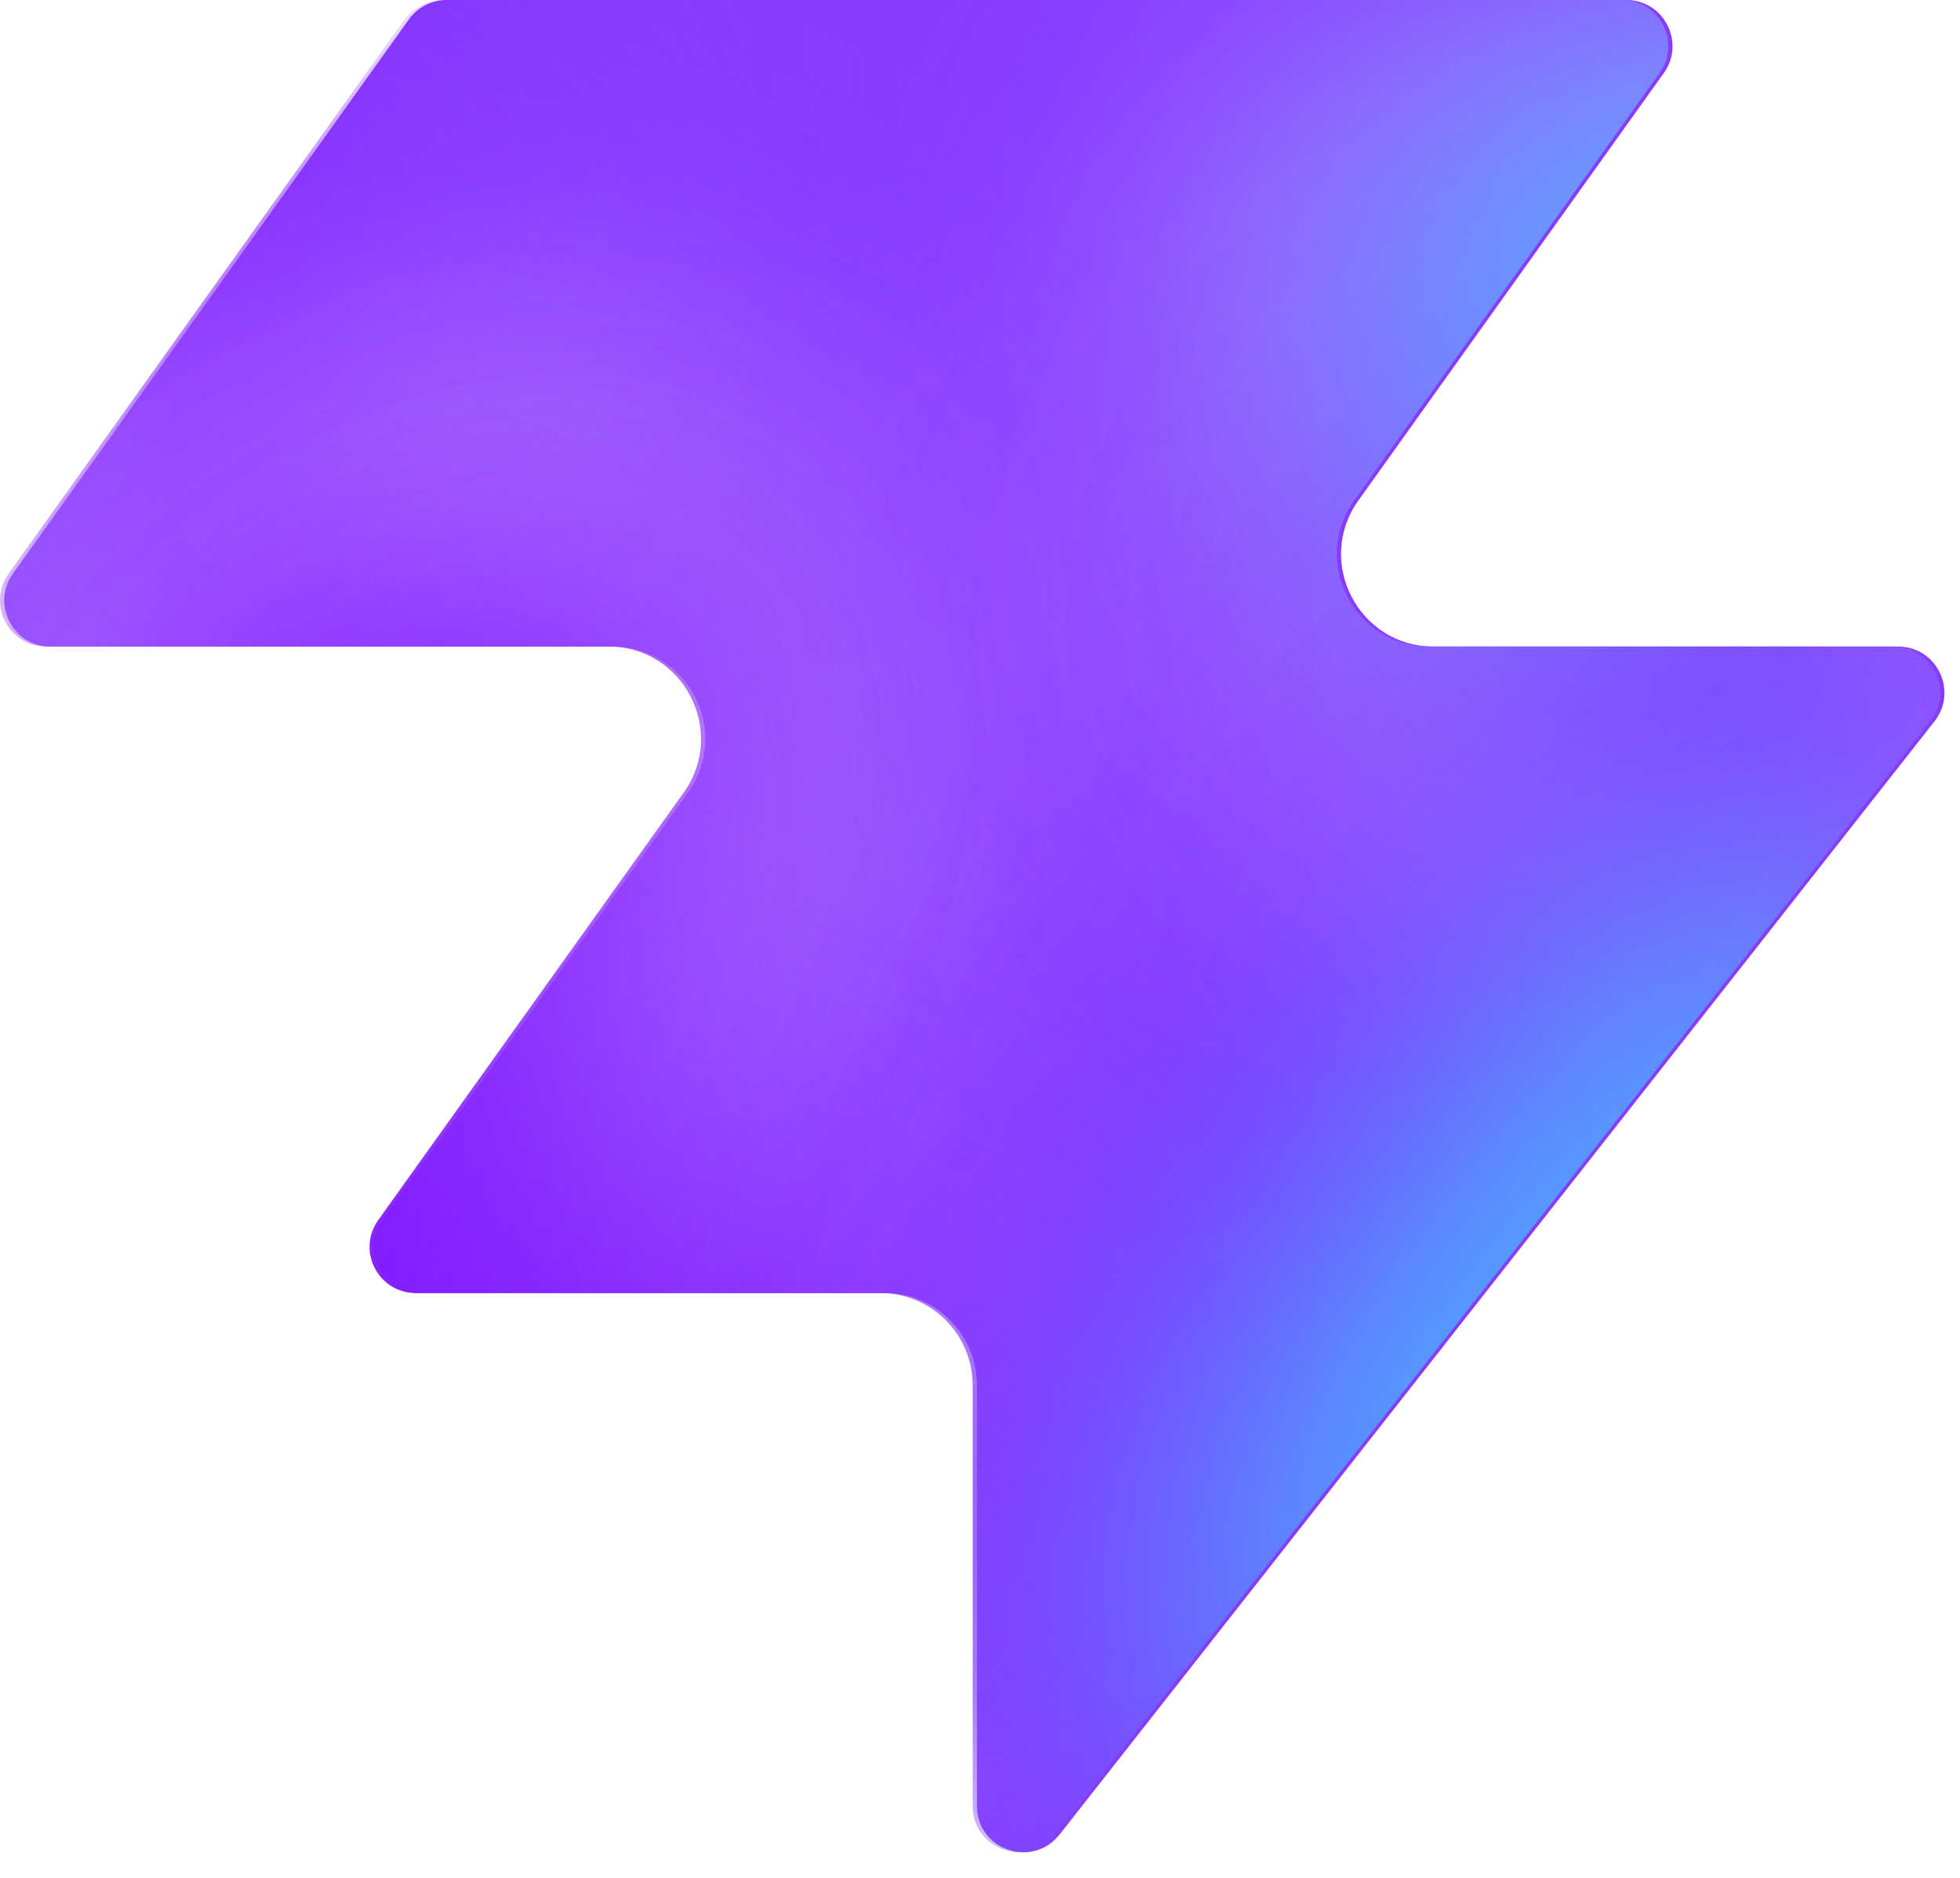
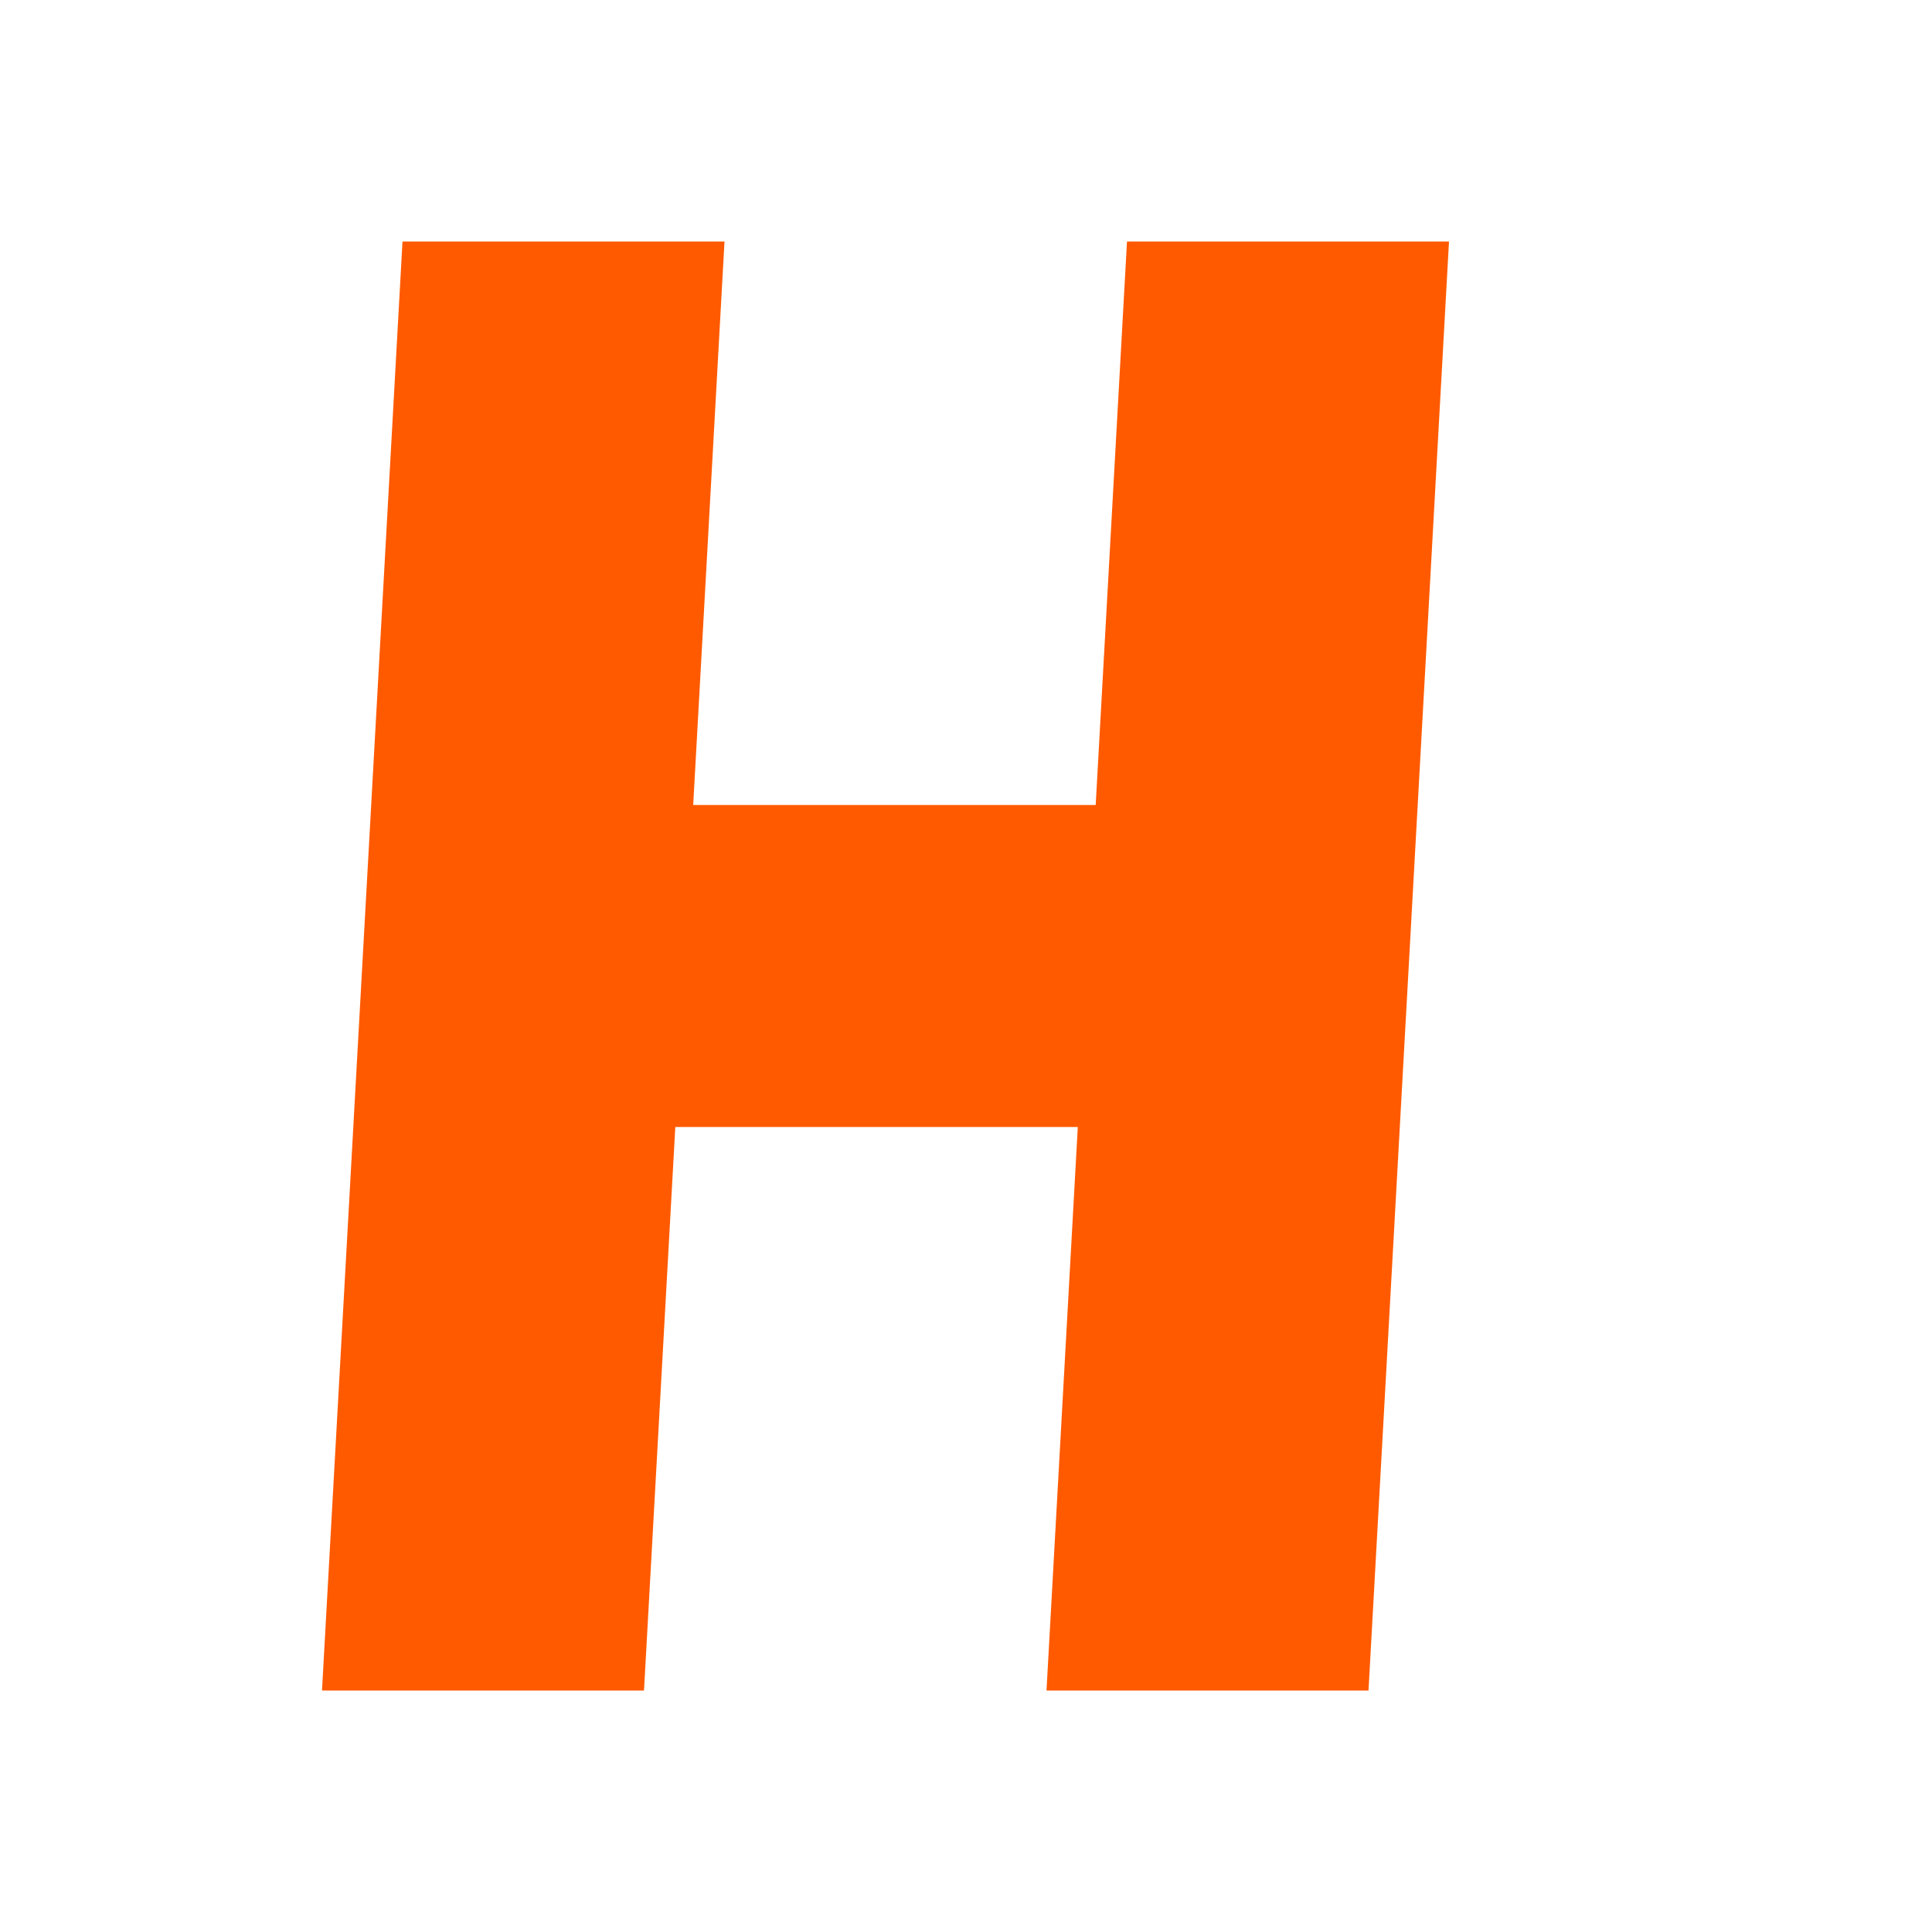
- <svg xmlns="http://www.w3.org/2000/svg" width="48" height="46" fill="none" viewBox="0 0 48 46">
-   <path fill="#863bff" d="M25.946 44.938c-.664.845-2.021.375-2.021-.698V33.937a2.26 2.26 0 0 0-2.262-2.262H10.287c-.92 0-1.456-1.04-.92-1.788l7.48-10.471c1.07-1.497 0-3.578-1.842-3.578H1.237c-.92 0-1.456-1.04-.92-1.788L10.013.474c.214-.297.556-.474.92-.474h28.894c.92 0 1.456 1.04.92 1.788l-7.48 10.471c-1.07 1.498 0 3.579 1.842 3.579h11.377c.943 0 1.473 1.088.89 1.83L25.947 44.94z" style="fill:#863bff;fill:color(display-p3 .525 .23 1);fill-opacity:1" />
-   <mask id="a" width="48" height="46" x="0" y="0" maskUnits="userSpaceOnUse" style="mask-type:alpha">
-     <path fill="#000" d="M25.842 44.938c-.664.844-2.021.375-2.021-.698V33.937a2.26 2.26 0 0 0-2.262-2.262H10.183c-.92 0-1.456-1.04-.92-1.788l7.48-10.471c1.07-1.498 0-3.579-1.842-3.579H1.133c-.92 0-1.456-1.04-.92-1.787L9.91.473c.214-.297.556-.474.92-.474h28.894c.92 0 1.456 1.04.92 1.788l-7.48 10.471c-1.07 1.498 0 3.578 1.842 3.578h11.377c.943 0 1.473 1.088.89 1.832L25.843 44.94z" style="fill:#000;fill-opacity:1" />
-   </mask>
-   <g mask="url(#a)">
-     <g filter="url(#b)">
-       <ellipse cx="5.508" cy="14.704" fill="#ede6ff" rx="5.508" ry="14.704" style="fill:#ede6ff;fill:color(display-p3 .927 .903 1);fill-opacity:1" transform="matrix(.00324 1 1 -.00324 -4.47 31.516)" />
-     </g>
-     <g filter="url(#c)">
-       <ellipse cx="10.399" cy="29.851" fill="#ede6ff" rx="10.399" ry="29.851" style="fill:#ede6ff;fill:color(display-p3 .927 .903 1);fill-opacity:1" transform="matrix(.00324 1 1 -.00324 -39.328 7.883)" />
-     </g>
-     <g filter="url(#d)">
-       <ellipse cx="5.508" cy="30.487" fill="#7e14ff" rx="5.508" ry="30.487" style="fill:#7e14ff;fill:color(display-p3 .492 .077 1);fill-opacity:1" transform="rotate(89.814 -25.913 -14.639)scale(1 -1)" />
-     </g>
-     <g filter="url(#e)">
-       <ellipse cx="5.508" cy="30.599" fill="#7e14ff" rx="5.508" ry="30.599" style="fill:#7e14ff;fill:color(display-p3 .492 .077 1);fill-opacity:1" transform="rotate(89.814 -32.644 -3.334)scale(1 -1)" />
-     </g>
-     <g filter="url(#f)">
-       <ellipse cx="5.508" cy="30.599" fill="#7e14ff" rx="5.508" ry="30.599" style="fill:#7e14ff;fill:color(display-p3 .492 .077 1);fill-opacity:1" transform="matrix(.00324 1 1 -.00324 -34.34 30.47)" />
-     </g>
-     <g filter="url(#g)">
-       <ellipse cx="14.072" cy="22.078" fill="#ede6ff" rx="14.072" ry="22.078" style="fill:#ede6ff;fill:color(display-p3 .927 .903 1);fill-opacity:1" transform="rotate(93.35 24.506 48.493)scale(-1 1)" />
-     </g>
-     <g filter="url(#h)">
-       <ellipse cx="3.47" cy="21.501" fill="#7e14ff" rx="3.47" ry="21.501" style="fill:#7e14ff;fill:color(display-p3 .492 .077 1);fill-opacity:1" transform="rotate(89.009 28.708 47.59)scale(-1 1)" />
-     </g>
-     <g filter="url(#i)">
-       <ellipse cx="3.47" cy="21.501" fill="#7e14ff" rx="3.47" ry="21.501" style="fill:#7e14ff;fill:color(display-p3 .492 .077 1);fill-opacity:1" transform="rotate(89.009 28.708 47.59)scale(-1 1)" />
-     </g>
-     <g filter="url(#j)">
-       <ellipse cx=".387" cy="8.972" fill="#7e14ff" rx="4.407" ry="29.108" style="fill:#7e14ff;fill:color(display-p3 .492 .077 1);fill-opacity:1" transform="rotate(39.51 .387 8.972)" />
-     </g>
-     <g filter="url(#k)">
-       <ellipse cx="47.523" cy="-6.092" fill="#7e14ff" rx="4.407" ry="29.108" style="fill:#7e14ff;fill:color(display-p3 .492 .077 1);fill-opacity:1" transform="rotate(37.892 47.523 -6.092)" />
-     </g>
-     <g filter="url(#l)">
-       <ellipse cx="41.412" cy="6.333" fill="#47bfff" rx="5.971" ry="9.665" style="fill:#47bfff;fill:color(display-p3 .28 .748 1);fill-opacity:1" transform="rotate(37.892 41.412 6.333)" />
-     </g>
-     <g filter="url(#m)">
-       <ellipse cx="-1.879" cy="38.332" fill="#7e14ff" rx="4.407" ry="29.108" style="fill:#7e14ff;fill:color(display-p3 .492 .077 1);fill-opacity:1" transform="rotate(37.892 -1.88 38.332)" />
-     </g>
-     <g filter="url(#n)">
-       <ellipse cx="-1.879" cy="38.332" fill="#7e14ff" rx="4.407" ry="29.108" style="fill:#7e14ff;fill:color(display-p3 .492 .077 1);fill-opacity:1" transform="rotate(37.892 -1.88 38.332)" />
-     </g>
-     <g filter="url(#o)">
-       <ellipse cx="35.651" cy="29.907" fill="#7e14ff" rx="4.407" ry="29.108" style="fill:#7e14ff;fill:color(display-p3 .492 .077 1);fill-opacity:1" transform="rotate(37.892 35.651 29.907)" />
-     </g>
-     <g filter="url(#p)">
-       <ellipse cx="38.418" cy="32.4" fill="#47bfff" rx="5.971" ry="15.297" style="fill:#47bfff;fill:color(display-p3 .28 .748 1);fill-opacity:1" transform="rotate(37.892 38.418 32.4)" />
-     </g>
-   </g>
-   <defs>
-     <filter id="b" width="60.045" height="41.654" x="-19.77" y="16.149" color-interpolation-filters="sRGB" filterUnits="userSpaceOnUse">
-       <feFlood flood-opacity="0" result="BackgroundImageFix" />
-       <feBlend in="SourceGraphic" in2="BackgroundImageFix" result="shape" />
-       <feGaussianBlur result="effect1_foregroundBlur_2002_17158" stdDeviation="7.659" />
-     </filter>
-     <filter id="c" width="90.34" height="51.437" x="-54.613" y="-7.533" color-interpolation-filters="sRGB" filterUnits="userSpaceOnUse">
-       <feFlood flood-opacity="0" result="BackgroundImageFix" />
-       <feBlend in="SourceGraphic" in2="BackgroundImageFix" result="shape" />
-       <feGaussianBlur result="effect1_foregroundBlur_2002_17158" stdDeviation="7.659" />
-     </filter>
-     <filter id="d" width="79.355" height="29.4" x="-49.64" y="2.03" color-interpolation-filters="sRGB" filterUnits="userSpaceOnUse">
-       <feFlood flood-opacity="0" result="BackgroundImageFix" />
-       <feBlend in="SourceGraphic" in2="BackgroundImageFix" result="shape" />
-       <feGaussianBlur result="effect1_foregroundBlur_2002_17158" stdDeviation="4.596" />
-     </filter>
-     <filter id="e" width="79.579" height="29.4" x="-45.045" y="20.029" color-interpolation-filters="sRGB" filterUnits="userSpaceOnUse">
-       <feFlood flood-opacity="0" result="BackgroundImageFix" />
-       <feBlend in="SourceGraphic" in2="BackgroundImageFix" result="shape" />
-       <feGaussianBlur result="effect1_foregroundBlur_2002_17158" stdDeviation="4.596" />
-     </filter>
-     <filter id="f" width="79.579" height="29.4" x="-43.513" y="21.178" color-interpolation-filters="sRGB" filterUnits="userSpaceOnUse">
-       <feFlood flood-opacity="0" result="BackgroundImageFix" />
-       <feBlend in="SourceGraphic" in2="BackgroundImageFix" result="shape" />
-       <feGaussianBlur result="effect1_foregroundBlur_2002_17158" stdDeviation="4.596" />
-     </filter>
-     <filter id="g" width="74.749" height="58.852" x="15.756" y="-17.901" color-interpolation-filters="sRGB" filterUnits="userSpaceOnUse">
-       <feFlood flood-opacity="0" result="BackgroundImageFix" />
-       <feBlend in="SourceGraphic" in2="BackgroundImageFix" result="shape" />
-       <feGaussianBlur result="effect1_foregroundBlur_2002_17158" stdDeviation="7.659" />
-     </filter>
-     <filter id="h" width="61.377" height="25.362" x="23.548" y="2.284" color-interpolation-filters="sRGB" filterUnits="userSpaceOnUse">
-       <feFlood flood-opacity="0" result="BackgroundImageFix" />
-       <feBlend in="SourceGraphic" in2="BackgroundImageFix" result="shape" />
-       <feGaussianBlur result="effect1_foregroundBlur_2002_17158" stdDeviation="4.596" />
-     </filter>
-     <filter id="i" width="61.377" height="25.362" x="23.548" y="2.284" color-interpolation-filters="sRGB" filterUnits="userSpaceOnUse">
-       <feFlood flood-opacity="0" result="BackgroundImageFix" />
-       <feBlend in="SourceGraphic" in2="BackgroundImageFix" result="shape" />
-       <feGaussianBlur result="effect1_foregroundBlur_2002_17158" stdDeviation="4.596" />
-     </filter>
-     <filter id="j" width="56.045" height="63.649" x="-27.636" y="-22.853" color-interpolation-filters="sRGB" filterUnits="userSpaceOnUse">
-       <feFlood flood-opacity="0" result="BackgroundImageFix" />
-       <feBlend in="SourceGraphic" in2="BackgroundImageFix" result="shape" />
-       <feGaussianBlur result="effect1_foregroundBlur_2002_17158" stdDeviation="4.596" />
-     </filter>
-     <filter id="k" width="54.814" height="64.646" x="20.116" y="-38.415" color-interpolation-filters="sRGB" filterUnits="userSpaceOnUse">
-       <feFlood flood-opacity="0" result="BackgroundImageFix" />
-       <feBlend in="SourceGraphic" in2="BackgroundImageFix" result="shape" />
-       <feGaussianBlur result="effect1_foregroundBlur_2002_17158" stdDeviation="4.596" />
-     </filter>
-     <filter id="l" width="33.541" height="35.313" x="24.641" y="-11.323" color-interpolation-filters="sRGB" filterUnits="userSpaceOnUse">
-       <feFlood flood-opacity="0" result="BackgroundImageFix" />
-       <feBlend in="SourceGraphic" in2="BackgroundImageFix" result="shape" />
-       <feGaussianBlur result="effect1_foregroundBlur_2002_17158" stdDeviation="4.596" />
-     </filter>
-     <filter id="m" width="54.814" height="64.646" x="-29.286" y="6.009" color-interpolation-filters="sRGB" filterUnits="userSpaceOnUse">
-       <feFlood flood-opacity="0" result="BackgroundImageFix" />
-       <feBlend in="SourceGraphic" in2="BackgroundImageFix" result="shape" />
-       <feGaussianBlur result="effect1_foregroundBlur_2002_17158" stdDeviation="4.596" />
-     </filter>
-     <filter id="n" width="54.814" height="64.646" x="-29.286" y="6.009" color-interpolation-filters="sRGB" filterUnits="userSpaceOnUse">
-       <feFlood flood-opacity="0" result="BackgroundImageFix" />
-       <feBlend in="SourceGraphic" in2="BackgroundImageFix" result="shape" />
-       <feGaussianBlur result="effect1_foregroundBlur_2002_17158" stdDeviation="4.596" />
-     </filter>
-     <filter id="o" width="54.814" height="64.646" x="8.244" y="-2.416" color-interpolation-filters="sRGB" filterUnits="userSpaceOnUse">
-       <feFlood flood-opacity="0" result="BackgroundImageFix" />
-       <feBlend in="SourceGraphic" in2="BackgroundImageFix" result="shape" />
-       <feGaussianBlur result="effect1_foregroundBlur_2002_17158" stdDeviation="4.596" />
-     </filter>
-     <filter id="p" width="39.409" height="43.623" x="18.713" y="10.588" color-interpolation-filters="sRGB" filterUnits="userSpaceOnUse">
-       <feFlood flood-opacity="0" result="BackgroundImageFix" />
-       <feBlend in="SourceGraphic" in2="BackgroundImageFix" result="shape" />
-       <feGaussianBlur result="effect1_foregroundBlur_2002_17158" stdDeviation="4.596" />
-     </filter>
-   </defs>
+ <svg xmlns="http://www.w3.org/2000/svg" viewBox="0 0 24 24" fill="#FF5A00">
+   <path d="M5 3l-1 18h4l1-18H5zm9 0l-1 18h4l1-18h-4zm-8 7l1 4h9l-1-4H6z" />
</svg>
